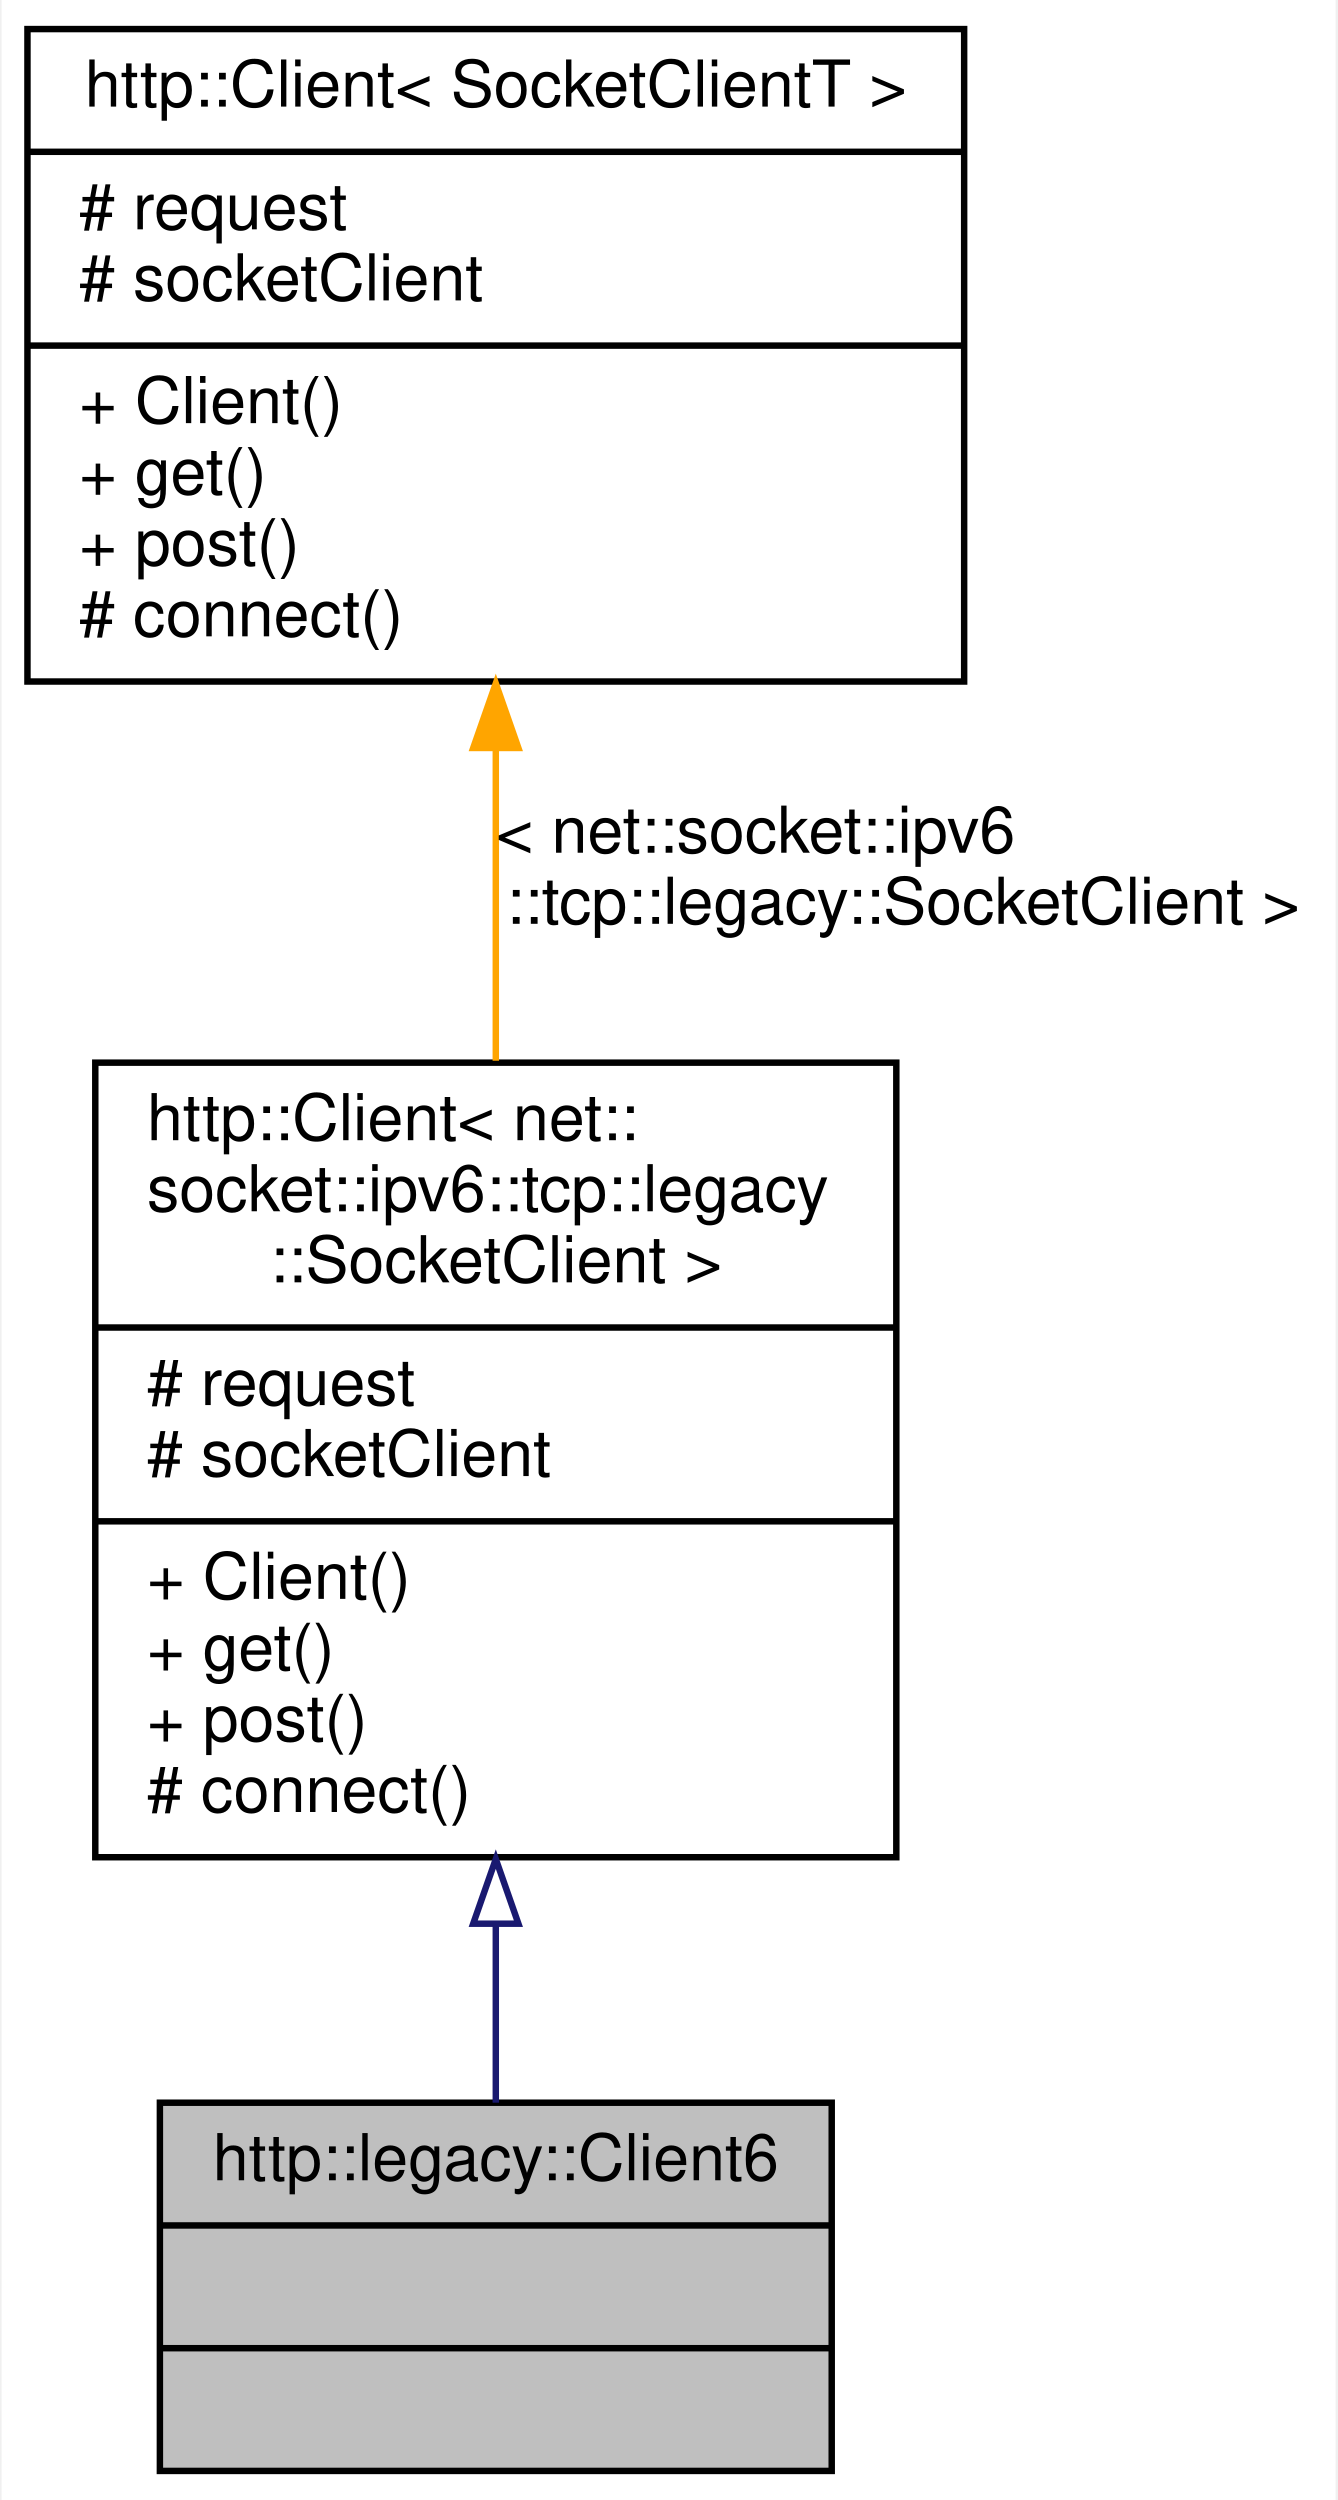
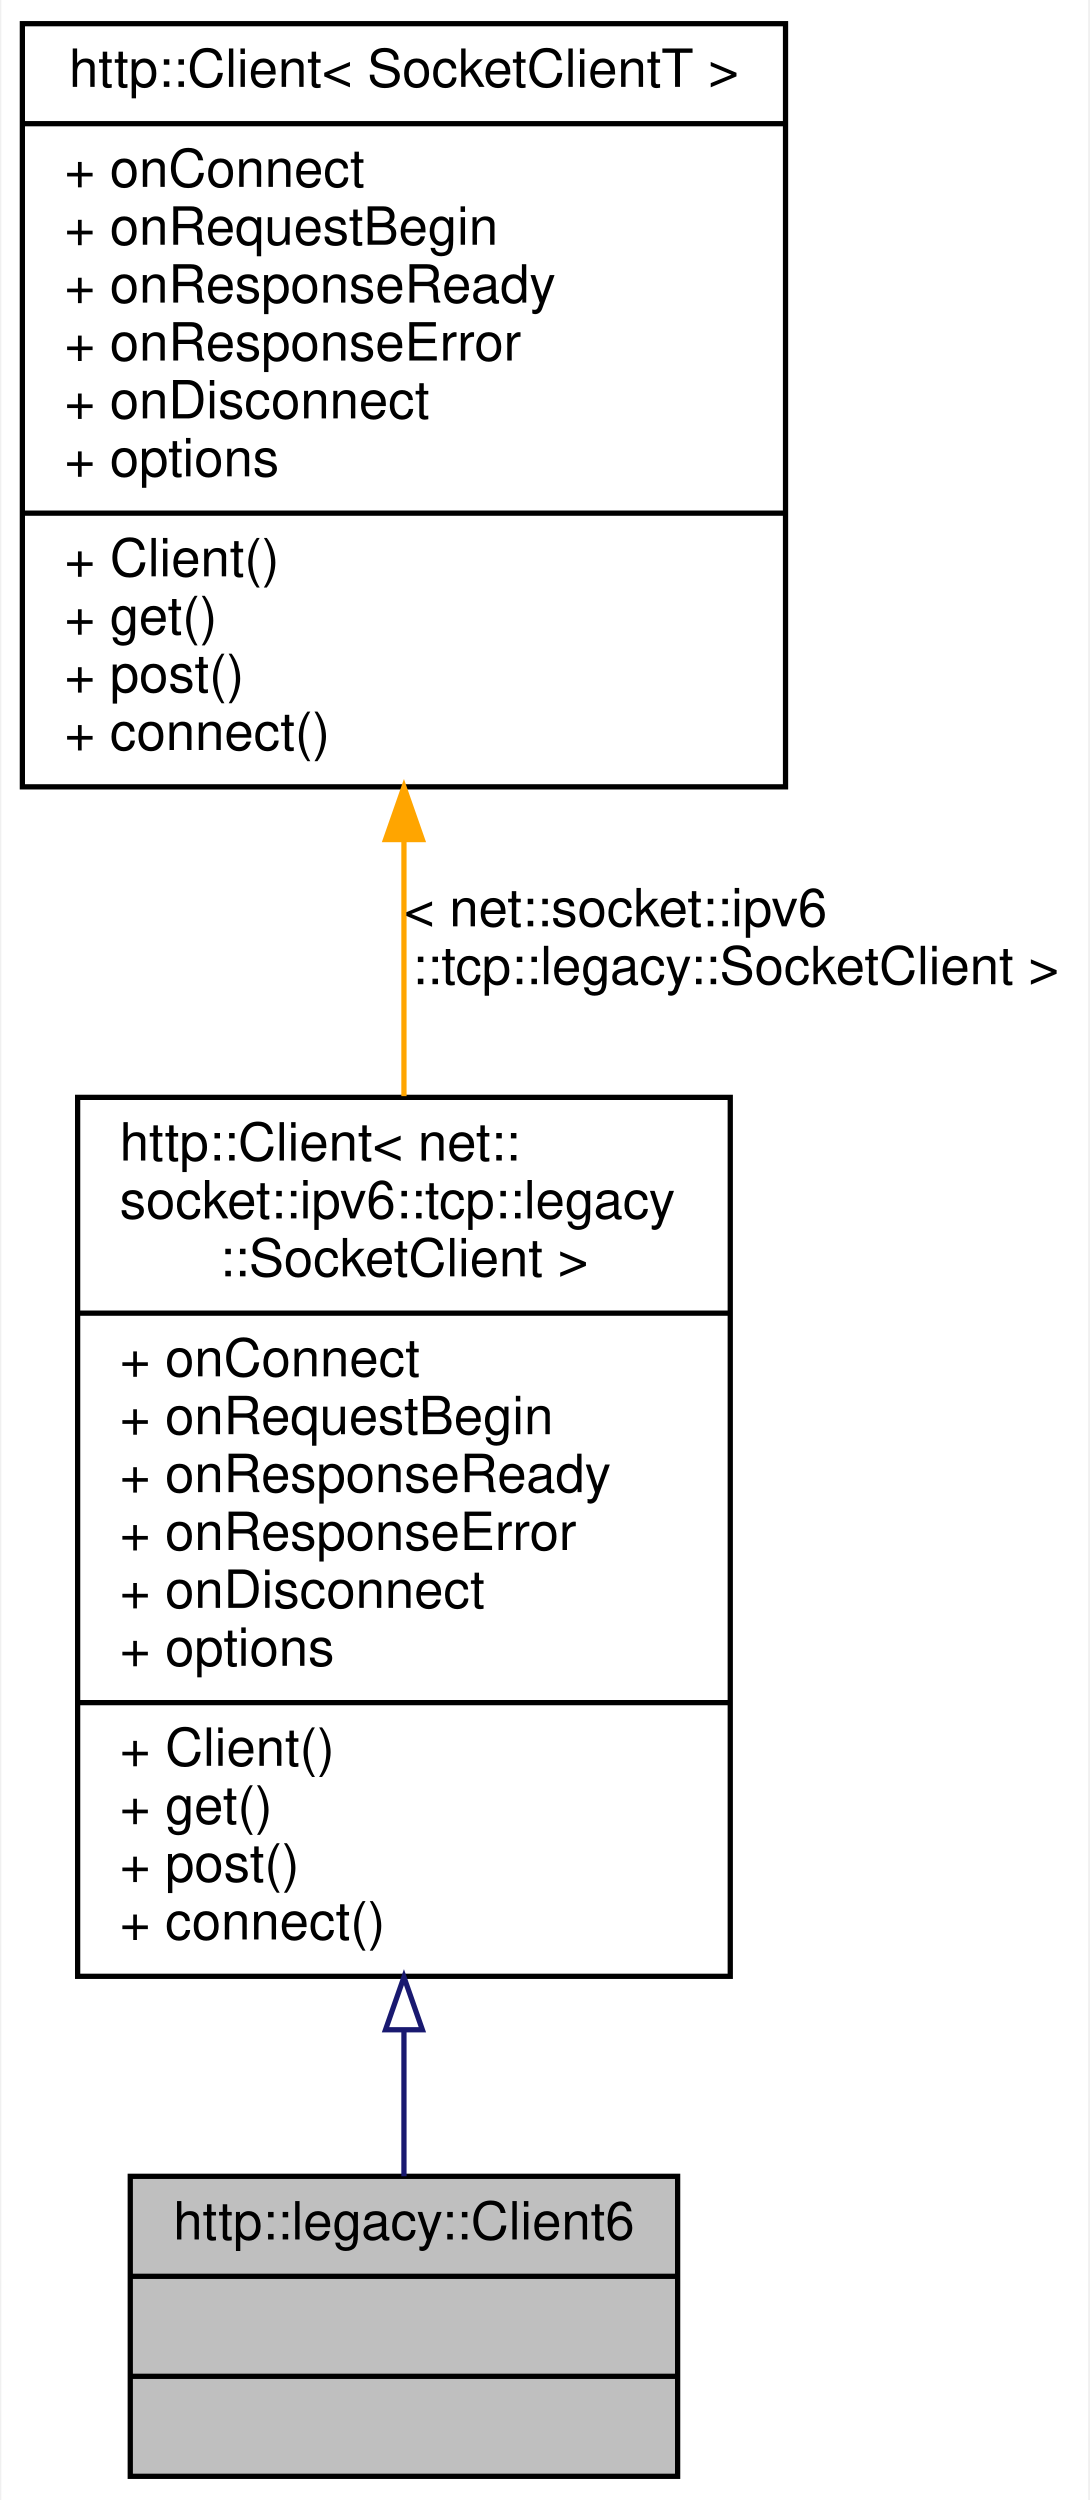
- <svg xmlns="http://www.w3.org/2000/svg" xmlns:xlink="http://www.w3.org/1999/xlink" width="207pt" height="387pt" viewBox="0.00 0.00 206.50 387.00">
-   <g id="graph0" class="graph" transform="scale(1 1) rotate(0) translate(4 383)">
-     <polygon fill="white" stroke="transparent" points="-4,4 -4,-383 202.5,-383 202.5,4 -4,4" />
+ <svg xmlns="http://www.w3.org/2000/svg" xmlns:xlink="http://www.w3.org/1999/xlink" width="207pt" height="475pt" viewBox="0.00 0.00 206.50 475.00">
+   <g id="graph0" class="graph" transform="scale(1 1) rotate(0) translate(4 471)">
+     <polygon fill="white" stroke="transparent" points="-4,4 -4,-471 202.5,-471 202.5,4 -4,4" />
    <g id="node1" class="node">
      <g id="a_node1">
        <a xlink:title=" ">
          <polygon fill="#bfbfbf" stroke="black" points="20.5,-0.5 20.5,-57.5 124.5,-57.5 124.5,-0.5 20.5,-0.5" />
          <text text-anchor="middle" x="72.5" y="-45.5" font-family="Helvetica,sans-Serif" font-size="10.00">http::legacy::Client6</text>
          <polyline fill="none" stroke="black" points="20.5,-38.5 124.5,-38.5 " />
          <text text-anchor="middle" x="72.5" y="-26.5" font-family="Helvetica,sans-Serif" font-size="10.00"> </text>
          <polyline fill="none" stroke="black" points="20.5,-19.5 124.5,-19.5 " />
          <text text-anchor="middle" x="72.5" y="-7.5" font-family="Helvetica,sans-Serif" font-size="10.00"> </text>
        </a>
      </g>
    </g>
    <g id="node2" class="node">
      <g id="a_node2">
        <a xlink:href="classhttp_1_1_client.html" target="_top" xlink:title=" ">
-           <polygon fill="white" stroke="black" points="10.5,-95.5 10.5,-218.5 134.5,-218.5 134.5,-95.5 10.5,-95.5" />
-           <text text-anchor="start" x="18.5" y="-206.5" font-family="Helvetica,sans-Serif" font-size="10.00">http::Client&lt; net::</text>
-           <text text-anchor="start" x="18.5" y="-195.5" font-family="Helvetica,sans-Serif" font-size="10.00">socket::ipv6::tcp::legacy</text>
-           <text text-anchor="middle" x="72.5" y="-184.5" font-family="Helvetica,sans-Serif" font-size="10.00">::SocketClient &gt;</text>
-           <polyline fill="none" stroke="black" points="10.5,-177.5 134.5,-177.5 " />
-           <text text-anchor="start" x="18.5" y="-165.5" font-family="Helvetica,sans-Serif" font-size="10.00"># request</text>
-           <text text-anchor="start" x="18.5" y="-154.5" font-family="Helvetica,sans-Serif" font-size="10.00"># socketClient</text>
+           <polygon fill="white" stroke="black" points="10.5,-95.5 10.5,-262.5 134.5,-262.5 134.5,-95.5 10.5,-95.5" />
+           <text text-anchor="start" x="18.5" y="-250.5" font-family="Helvetica,sans-Serif" font-size="10.00">http::Client&lt; net::</text>
+           <text text-anchor="start" x="18.5" y="-239.5" font-family="Helvetica,sans-Serif" font-size="10.00">socket::ipv6::tcp::legacy</text>
+           <text text-anchor="middle" x="72.5" y="-228.5" font-family="Helvetica,sans-Serif" font-size="10.00">::SocketClient &gt;</text>
+           <polyline fill="none" stroke="black" points="10.5,-221.5 134.5,-221.5 " />
+           <text text-anchor="start" x="18.5" y="-209.5" font-family="Helvetica,sans-Serif" font-size="10.00">+ onConnect</text>
+           <text text-anchor="start" x="18.5" y="-198.5" font-family="Helvetica,sans-Serif" font-size="10.00">+ onRequestBegin</text>
+           <text text-anchor="start" x="18.5" y="-187.5" font-family="Helvetica,sans-Serif" font-size="10.00">+ onResponseReady</text>
+           <text text-anchor="start" x="18.5" y="-176.5" font-family="Helvetica,sans-Serif" font-size="10.00">+ onResponseError</text>
+           <text text-anchor="start" x="18.5" y="-165.5" font-family="Helvetica,sans-Serif" font-size="10.00">+ onDisconnect</text>
+           <text text-anchor="start" x="18.5" y="-154.5" font-family="Helvetica,sans-Serif" font-size="10.00">+ options</text>
          <polyline fill="none" stroke="black" points="10.5,-147.5 134.5,-147.5 " />
          <text text-anchor="start" x="18.5" y="-135.5" font-family="Helvetica,sans-Serif" font-size="10.00">+ Client()</text>
          <text text-anchor="start" x="18.5" y="-124.5" font-family="Helvetica,sans-Serif" font-size="10.00">+ get()</text>
          <text text-anchor="start" x="18.5" y="-113.5" font-family="Helvetica,sans-Serif" font-size="10.00">+ post()</text>
-           <text text-anchor="start" x="18.5" y="-102.5" font-family="Helvetica,sans-Serif" font-size="10.00"># connect()</text>
+           <text text-anchor="start" x="18.5" y="-102.5" font-family="Helvetica,sans-Serif" font-size="10.00">+ connect()</text>
        </a>
      </g>
    </g>
    <g id="edge1" class="edge">
-       <path fill="none" stroke="midnightblue" d="M72.5,-85.01C72.5,-75.26 72.5,-65.78 72.5,-57.51" />
-       <polygon fill="none" stroke="midnightblue" points="69,-85.21 72.5,-95.21 76,-85.21 69,-85.21" />
+       <path fill="none" stroke="midnightblue" d="M72.5,-85.22C72.5,-75.23 72.5,-65.72 72.5,-57.51" />
+       <polygon fill="none" stroke="midnightblue" points="69,-85.35 72.5,-95.35 76,-85.35 69,-85.35" />
    </g>
    <g id="node3" class="node">
      <g id="a_node3">
        <a xlink:href="classhttp_1_1_client.html" target="_top" xlink:title=" ">
-           <polygon fill="white" stroke="black" points="0,-277.5 0,-378.5 145,-378.5 145,-277.5 0,-277.5" />
-           <text text-anchor="middle" x="72.5" y="-366.5" font-family="Helvetica,sans-Serif" font-size="10.00">http::Client&lt; SocketClientT &gt;</text>
-           <polyline fill="none" stroke="black" points="0,-359.5 145,-359.5 " />
-           <text text-anchor="start" x="8" y="-347.5" font-family="Helvetica,sans-Serif" font-size="10.00"># request</text>
-           <text text-anchor="start" x="8" y="-336.5" font-family="Helvetica,sans-Serif" font-size="10.00"># socketClient</text>
-           <polyline fill="none" stroke="black" points="0,-329.5 145,-329.5 " />
-           <text text-anchor="start" x="8" y="-317.5" font-family="Helvetica,sans-Serif" font-size="10.00">+ Client()</text>
-           <text text-anchor="start" x="8" y="-306.5" font-family="Helvetica,sans-Serif" font-size="10.00">+ get()</text>
-           <text text-anchor="start" x="8" y="-295.5" font-family="Helvetica,sans-Serif" font-size="10.00">+ post()</text>
-           <text text-anchor="start" x="8" y="-284.5" font-family="Helvetica,sans-Serif" font-size="10.00"># connect()</text>
+           <polygon fill="white" stroke="black" points="0,-321.5 0,-466.5 145,-466.5 145,-321.5 0,-321.5" />
+           <text text-anchor="middle" x="72.5" y="-454.5" font-family="Helvetica,sans-Serif" font-size="10.00">http::Client&lt; SocketClientT &gt;</text>
+           <polyline fill="none" stroke="black" points="0,-447.5 145,-447.5 " />
+           <text text-anchor="start" x="8" y="-435.5" font-family="Helvetica,sans-Serif" font-size="10.00">+ onConnect</text>
+           <text text-anchor="start" x="8" y="-424.5" font-family="Helvetica,sans-Serif" font-size="10.00">+ onRequestBegin</text>
+           <text text-anchor="start" x="8" y="-413.5" font-family="Helvetica,sans-Serif" font-size="10.00">+ onResponseReady</text>
+           <text text-anchor="start" x="8" y="-402.5" font-family="Helvetica,sans-Serif" font-size="10.00">+ onResponseError</text>
+           <text text-anchor="start" x="8" y="-391.5" font-family="Helvetica,sans-Serif" font-size="10.00">+ onDisconnect</text>
+           <text text-anchor="start" x="8" y="-380.5" font-family="Helvetica,sans-Serif" font-size="10.00">+ options</text>
+           <polyline fill="none" stroke="black" points="0,-373.5 145,-373.5 " />
+           <text text-anchor="start" x="8" y="-361.5" font-family="Helvetica,sans-Serif" font-size="10.00">+ Client()</text>
+           <text text-anchor="start" x="8" y="-350.5" font-family="Helvetica,sans-Serif" font-size="10.00">+ get()</text>
+           <text text-anchor="start" x="8" y="-339.5" font-family="Helvetica,sans-Serif" font-size="10.00">+ post()</text>
+           <text text-anchor="start" x="8" y="-328.5" font-family="Helvetica,sans-Serif" font-size="10.00">+ connect()</text>
        </a>
      </g>
    </g>
    <g id="edge2" class="edge">
-       <path fill="none" stroke="orange" d="M72.5,-267.11C72.5,-251.44 72.5,-234.53 72.5,-218.8" />
-       <polygon fill="orange" stroke="orange" points="69,-267.21 72.5,-277.21 76,-267.21 69,-267.21" />
-       <text text-anchor="start" x="72.5" y="-251" font-family="Helvetica,sans-Serif" font-size="10.00"> &lt; net::socket::ipv6</text>
-       <text text-anchor="middle" x="135.5" y="-240" font-family="Helvetica,sans-Serif" font-size="10.00">::tcp::legacy::SocketClient &gt;</text>
+       <path fill="none" stroke="orange" d="M72.5,-311.17C72.5,-295.3 72.5,-278.64 72.5,-262.74" />
+       <polygon fill="orange" stroke="orange" points="69,-311.48 72.5,-321.48 76,-311.48 69,-311.48" />
+       <text text-anchor="start" x="72.5" y="-295" font-family="Helvetica,sans-Serif" font-size="10.00"> &lt; net::socket::ipv6</text>
+       <text text-anchor="middle" x="135.5" y="-284" font-family="Helvetica,sans-Serif" font-size="10.00">::tcp::legacy::SocketClient &gt;</text>
    </g>
  </g>
</svg>
